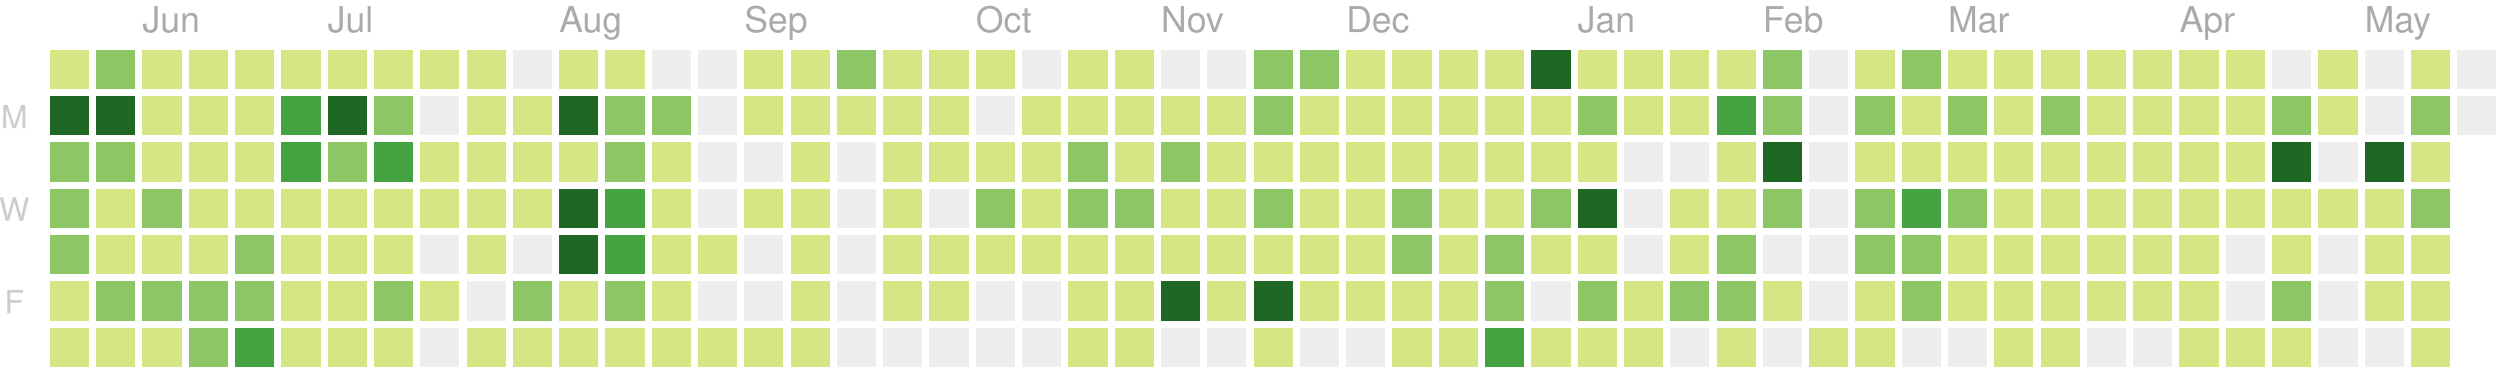
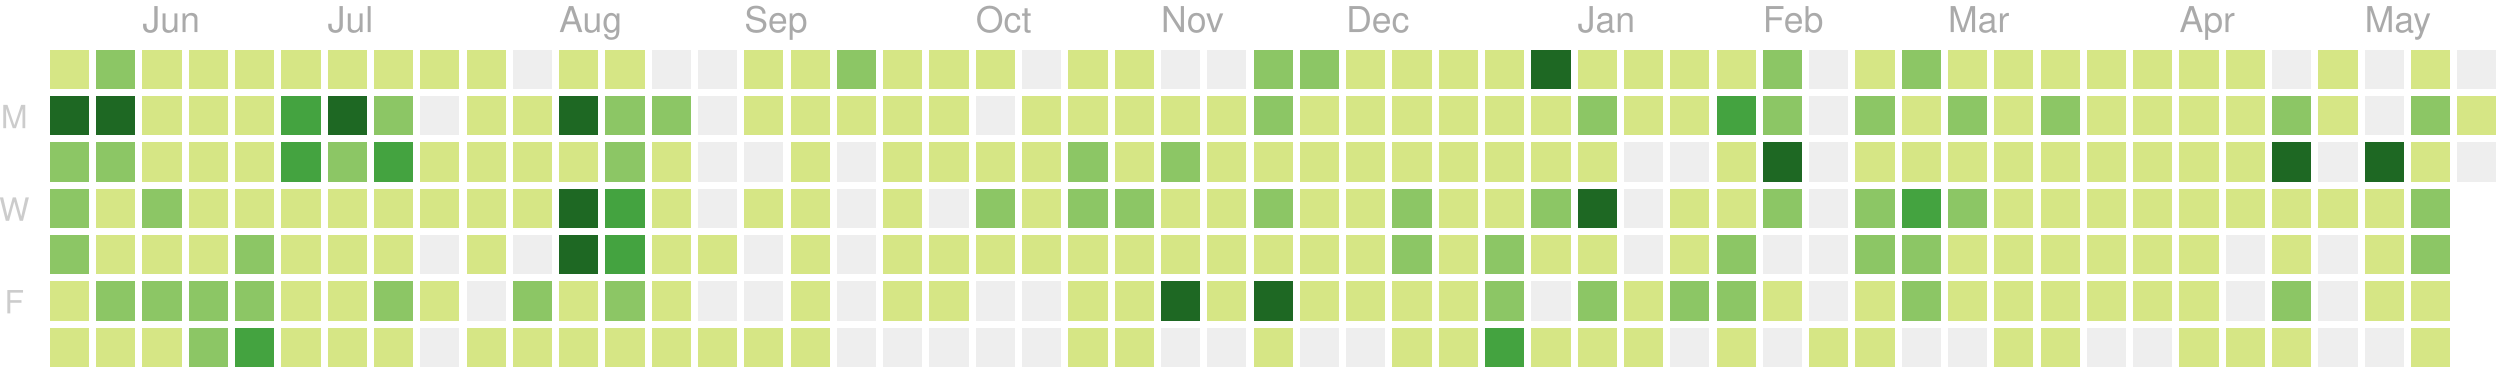
<svg xmlns="http://www.w3.org/2000/svg" version="1.1" width="702" height="104">
  <rect style="fill:#d6e685;shape-rendering:crispedges;" data-score="1" data-date="2018-05-20" x="14" y="14" width="11" height="11" />
  <rect style="fill:#8cc665;shape-rendering:crispedges;" data-score="15" data-date="2018-05-27" x="27" y="14" width="11" height="11" />
  <rect style="fill:#d6e685;shape-rendering:crispedges;" data-score="1" data-date="2018-06-03" x="40" y="14" width="11" height="11" />
  <rect style="fill:#d6e685;shape-rendering:crispedges;" data-score="1" data-date="2018-06-10" x="53" y="14" width="11" height="11" />
  <rect style="fill:#d6e685;shape-rendering:crispedges;" data-score="1" data-date="2018-06-17" x="66" y="14" width="11" height="11" />
  <rect style="fill:#d6e685;shape-rendering:crispedges;" data-score="8" data-date="2018-06-24" x="79" y="14" width="11" height="11" />
  <rect style="fill:#d6e685;shape-rendering:crispedges;" data-score="5" data-date="2018-07-01" x="92" y="14" width="11" height="11" />
  <rect style="fill:#d6e685;shape-rendering:crispedges;" data-score="3" data-date="2018-07-08" x="105" y="14" width="11" height="11" />
  <rect style="fill:#d6e685;shape-rendering:crispedges;" data-score="1" data-date="2018-07-15" x="118" y="14" width="11" height="11" />
  <rect style="fill:#d6e685;shape-rendering:crispedges;" data-score="2" data-date="2018-07-22" x="131" y="14" width="11" height="11" />
  <rect style="fill:#eeeeee;shape-rendering:crispedges;" data-score="0" data-date="2018-07-29" x="144" y="14" width="11" height="11" />
  <rect style="fill:#d6e685;shape-rendering:crispedges;" data-score="1" data-date="2018-08-05" x="157" y="14" width="11" height="11" />
  <rect style="fill:#d6e685;shape-rendering:crispedges;" data-score="3" data-date="2018-08-12" x="170" y="14" width="11" height="11" />
  <rect style="fill:#eeeeee;shape-rendering:crispedges;" data-score="0" data-date="2018-08-19" x="183" y="14" width="11" height="11" />
  <rect style="fill:#eeeeee;shape-rendering:crispedges;" data-score="0" data-date="2018-08-26" x="196" y="14" width="11" height="11" />
  <rect style="fill:#d6e685;shape-rendering:crispedges;" data-score="1" data-date="2018-09-02" x="209" y="14" width="11" height="11" />
  <rect style="fill:#d6e685;shape-rendering:crispedges;" data-score="5" data-date="2018-09-09" x="222" y="14" width="11" height="11" />
  <rect style="fill:#8cc665;shape-rendering:crispedges;" data-score="15" data-date="2018-09-16" x="235" y="14" width="11" height="11" />
  <rect style="fill:#d6e685;shape-rendering:crispedges;" data-score="6" data-date="2018-09-23" x="248" y="14" width="11" height="11" />
  <rect style="fill:#d6e685;shape-rendering:crispedges;" data-score="1" data-date="2018-09-30" x="261" y="14" width="11" height="11" />
  <rect style="fill:#d6e685;shape-rendering:crispedges;" data-score="2" data-date="2018-10-07" x="274" y="14" width="11" height="11" />
  <rect style="fill:#eeeeee;shape-rendering:crispedges;" data-score="0" data-date="2018-10-14" x="287" y="14" width="11" height="11" />
  <rect style="fill:#d6e685;shape-rendering:crispedges;" data-score="1" data-date="2018-10-21" x="300" y="14" width="11" height="11" />
  <rect style="fill:#d6e685;shape-rendering:crispedges;" data-score="10" data-date="2018-10-28" x="313" y="14" width="11" height="11" />
  <rect style="fill:#eeeeee;shape-rendering:crispedges;" data-score="0" data-date="2018-11-04" x="326" y="14" width="11" height="11" />
  <rect style="fill:#eeeeee;shape-rendering:crispedges;" data-score="0" data-date="2018-11-11" x="339" y="14" width="11" height="11" />
  <rect style="fill:#8cc665;shape-rendering:crispedges;" data-score="15" data-date="2018-11-18" x="352" y="14" width="11" height="11" />
  <rect style="fill:#8cc665;shape-rendering:crispedges;" data-score="17" data-date="2018-11-25" x="365" y="14" width="11" height="11" />
  <rect style="fill:#d6e685;shape-rendering:crispedges;" data-score="4" data-date="2018-12-02" x="378" y="14" width="11" height="11" />
  <rect style="fill:#d6e685;shape-rendering:crispedges;" data-score="2" data-date="2018-12-09" x="391" y="14" width="11" height="11" />
  <rect style="fill:#d6e685;shape-rendering:crispedges;" data-score="3" data-date="2018-12-16" x="404" y="14" width="11" height="11" />
  <rect style="fill:#d6e685;shape-rendering:crispedges;" data-score="4" data-date="2018-12-23" x="417" y="14" width="11" height="11" />
  <rect style="fill:#1e6823;shape-rendering:crispedges;" data-score="82" data-date="2018-12-30" x="430" y="14" width="11" height="11" />
  <rect style="fill:#d6e685;shape-rendering:crispedges;" data-score="7" data-date="2019-01-06" x="443" y="14" width="11" height="11" />
  <rect style="fill:#d6e685;shape-rendering:crispedges;" data-score="1" data-date="2019-01-13" x="456" y="14" width="11" height="11" />
  <rect style="fill:#d6e685;shape-rendering:crispedges;" data-score="8" data-date="2019-01-20" x="469" y="14" width="11" height="11" />
  <rect style="fill:#d6e685;shape-rendering:crispedges;" data-score="7" data-date="2019-01-27" x="482" y="14" width="11" height="11" />
  <rect style="fill:#8cc665;shape-rendering:crispedges;" data-score="20" data-date="2019-02-03" x="495" y="14" width="11" height="11" />
  <rect style="fill:#eeeeee;shape-rendering:crispedges;" data-score="0" data-date="2019-02-10" x="508" y="14" width="11" height="11" />
  <rect style="fill:#d6e685;shape-rendering:crispedges;" data-score="2" data-date="2019-02-17" x="521" y="14" width="11" height="11" />
  <rect style="fill:#8cc665;shape-rendering:crispedges;" data-score="13" data-date="2019-02-24" x="534" y="14" width="11" height="11" />
  <rect style="fill:#d6e685;shape-rendering:crispedges;" data-score="6" data-date="2019-03-03" x="547" y="14" width="11" height="11" />
  <rect style="fill:#d6e685;shape-rendering:crispedges;" data-score="6" data-date="2019-03-10" x="560" y="14" width="11" height="11" />
  <rect style="fill:#d6e685;shape-rendering:crispedges;" data-score="1" data-date="2019-03-17" x="573" y="14" width="11" height="11" />
  <rect style="fill:#d6e685;shape-rendering:crispedges;" data-score="5" data-date="2019-03-24" x="586" y="14" width="11" height="11" />
  <rect style="fill:#d6e685;shape-rendering:crispedges;" data-score="3" data-date="2019-03-31" x="599" y="14" width="11" height="11" />
  <rect style="fill:#d6e685;shape-rendering:crispedges;" data-score="2" data-date="2019-04-07" x="612" y="14" width="11" height="11" />
  <rect style="fill:#d6e685;shape-rendering:crispedges;" data-score="3" data-date="2019-04-14" x="625" y="14" width="11" height="11" />
  <rect style="fill:#eeeeee;shape-rendering:crispedges;" data-score="0" data-date="2019-04-21" x="638" y="14" width="11" height="11" />
  <rect style="fill:#d6e685;shape-rendering:crispedges;" data-score="9" data-date="2019-04-28" x="651" y="14" width="11" height="11" />
  <rect style="fill:#eeeeee;shape-rendering:crispedges;" data-score="0" data-date="2019-05-05" x="664" y="14" width="11" height="11" />
  <rect style="fill:#d6e685;shape-rendering:crispedges;" data-score="6" data-date="2019-05-12" x="677" y="14" width="11" height="11" />
  <rect style="fill:#eeeeee;shape-rendering:crispedges;" data-score="0" data-date="2019-05-19" x="690" y="14" width="11" height="11" />
  <rect style="fill:#1e6823;shape-rendering:crispedges;" data-score="31" data-date="2018-05-21" x="14" y="27" width="11" height="11" />
  <rect style="fill:#1e6823;shape-rendering:crispedges;" data-score="35" data-date="2018-05-28" x="27" y="27" width="11" height="11" />
  <rect style="fill:#d6e685;shape-rendering:crispedges;" data-score="1" data-date="2018-06-04" x="40" y="27" width="11" height="11" />
  <rect style="fill:#d6e685;shape-rendering:crispedges;" data-score="4" data-date="2018-06-11" x="53" y="27" width="11" height="11" />
  <rect style="fill:#d6e685;shape-rendering:crispedges;" data-score="4" data-date="2018-06-18" x="66" y="27" width="11" height="11" />
  <rect style="fill:#44a340;shape-rendering:crispedges;" data-score="22" data-date="2018-06-25" x="79" y="27" width="11" height="11" />
  <rect style="fill:#1e6823;shape-rendering:crispedges;" data-score="31" data-date="2018-07-02" x="92" y="27" width="11" height="11" />
  <rect style="fill:#8cc665;shape-rendering:crispedges;" data-score="13" data-date="2018-07-09" x="105" y="27" width="11" height="11" />
  <rect style="fill:#eeeeee;shape-rendering:crispedges;" data-score="0" data-date="2018-07-16" x="118" y="27" width="11" height="11" />
  <rect style="fill:#d6e685;shape-rendering:crispedges;" data-score="3" data-date="2018-07-23" x="131" y="27" width="11" height="11" />
  <rect style="fill:#d6e685;shape-rendering:crispedges;" data-score="8" data-date="2018-07-30" x="144" y="27" width="11" height="11" />
  <rect style="fill:#1e6823;shape-rendering:crispedges;" data-score="42" data-date="2018-08-06" x="157" y="27" width="11" height="11" />
  <rect style="fill:#8cc665;shape-rendering:crispedges;" data-score="16" data-date="2018-08-13" x="170" y="27" width="11" height="11" />
  <rect style="fill:#8cc665;shape-rendering:crispedges;" data-score="14" data-date="2018-08-20" x="183" y="27" width="11" height="11" />
  <rect style="fill:#eeeeee;shape-rendering:crispedges;" data-score="0" data-date="2018-08-27" x="196" y="27" width="11" height="11" />
  <rect style="fill:#d6e685;shape-rendering:crispedges;" data-score="2" data-date="2018-09-03" x="209" y="27" width="11" height="11" />
  <rect style="fill:#d6e685;shape-rendering:crispedges;" data-score="4" data-date="2018-09-10" x="222" y="27" width="11" height="11" />
  <rect style="fill:#d6e685;shape-rendering:crispedges;" data-score="1" data-date="2018-09-17" x="235" y="27" width="11" height="11" />
  <rect style="fill:#d6e685;shape-rendering:crispedges;" data-score="7" data-date="2018-09-24" x="248" y="27" width="11" height="11" />
  <rect style="fill:#d6e685;shape-rendering:crispedges;" data-score="3" data-date="2018-10-01" x="261" y="27" width="11" height="11" />
  <rect style="fill:#eeeeee;shape-rendering:crispedges;" data-score="0" data-date="2018-10-08" x="274" y="27" width="11" height="11" />
  <rect style="fill:#d6e685;shape-rendering:crispedges;" data-score="1" data-date="2018-10-15" x="287" y="27" width="11" height="11" />
  <rect style="fill:#d6e685;shape-rendering:crispedges;" data-score="1" data-date="2018-10-22" x="300" y="27" width="11" height="11" />
  <rect style="fill:#d6e685;shape-rendering:crispedges;" data-score="9" data-date="2018-10-29" x="313" y="27" width="11" height="11" />
  <rect style="fill:#d6e685;shape-rendering:crispedges;" data-score="6" data-date="2018-11-05" x="326" y="27" width="11" height="11" />
  <rect style="fill:#d6e685;shape-rendering:crispedges;" data-score="10" data-date="2018-11-12" x="339" y="27" width="11" height="11" />
  <rect style="fill:#8cc665;shape-rendering:crispedges;" data-score="11" data-date="2018-11-19" x="352" y="27" width="11" height="11" />
  <rect style="fill:#d6e685;shape-rendering:crispedges;" data-score="10" data-date="2018-11-26" x="365" y="27" width="11" height="11" />
  <rect style="fill:#d6e685;shape-rendering:crispedges;" data-score="4" data-date="2018-12-03" x="378" y="27" width="11" height="11" />
  <rect style="fill:#d6e685;shape-rendering:crispedges;" data-score="8" data-date="2018-12-10" x="391" y="27" width="11" height="11" />
  <rect style="fill:#d6e685;shape-rendering:crispedges;" data-score="10" data-date="2018-12-17" x="404" y="27" width="11" height="11" />
  <rect style="fill:#d6e685;shape-rendering:crispedges;" data-score="4" data-date="2018-12-24" x="417" y="27" width="11" height="11" />
  <rect style="fill:#d6e685;shape-rendering:crispedges;" data-score="8" data-date="2018-12-31" x="430" y="27" width="11" height="11" />
  <rect style="fill:#8cc665;shape-rendering:crispedges;" data-score="12" data-date="2019-01-07" x="443" y="27" width="11" height="11" />
  <rect style="fill:#d6e685;shape-rendering:crispedges;" data-score="2" data-date="2019-01-14" x="456" y="27" width="11" height="11" />
  <rect style="fill:#d6e685;shape-rendering:crispedges;" data-score="6" data-date="2019-01-21" x="469" y="27" width="11" height="11" />
  <rect style="fill:#44a340;shape-rendering:crispedges;" data-score="26" data-date="2019-01-28" x="482" y="27" width="11" height="11" />
  <rect style="fill:#8cc665;shape-rendering:crispedges;" data-score="17" data-date="2019-02-04" x="495" y="27" width="11" height="11" />
  <rect style="fill:#eeeeee;shape-rendering:crispedges;" data-score="0" data-date="2019-02-11" x="508" y="27" width="11" height="11" />
  <rect style="fill:#8cc665;shape-rendering:crispedges;" data-score="14" data-date="2019-02-18" x="521" y="27" width="11" height="11" />
  <rect style="fill:#d6e685;shape-rendering:crispedges;" data-score="3" data-date="2019-02-25" x="534" y="27" width="11" height="11" />
  <rect style="fill:#8cc665;shape-rendering:crispedges;" data-score="11" data-date="2019-03-04" x="547" y="27" width="11" height="11" />
  <rect style="fill:#d6e685;shape-rendering:crispedges;" data-score="5" data-date="2019-03-11" x="560" y="27" width="11" height="11" />
  <rect style="fill:#8cc665;shape-rendering:crispedges;" data-score="11" data-date="2019-03-18" x="573" y="27" width="11" height="11" />
  <rect style="fill:#d6e685;shape-rendering:crispedges;" data-score="4" data-date="2019-03-25" x="586" y="27" width="11" height="11" />
  <rect style="fill:#d6e685;shape-rendering:crispedges;" data-score="2" data-date="2019-04-01" x="599" y="27" width="11" height="11" />
  <rect style="fill:#d6e685;shape-rendering:crispedges;" data-score="2" data-date="2019-04-08" x="612" y="27" width="11" height="11" />
  <rect style="fill:#d6e685;shape-rendering:crispedges;" data-score="2" data-date="2019-04-15" x="625" y="27" width="11" height="11" />
  <rect style="fill:#8cc665;shape-rendering:crispedges;" data-score="14" data-date="2019-04-22" x="638" y="27" width="11" height="11" />
  <rect style="fill:#d6e685;shape-rendering:crispedges;" data-score="7" data-date="2019-04-29" x="651" y="27" width="11" height="11" />
  <rect style="fill:#eeeeee;shape-rendering:crispedges;" data-score="0" data-date="2019-05-06" x="664" y="27" width="11" height="11" />
  <rect style="fill:#8cc665;shape-rendering:crispedges;" data-score="16" data-date="2019-05-13" x="677" y="27" width="11" height="11" />
-   <rect style="fill:#eeeeee;shape-rendering:crispedges;" data-score="0" data-date="2019-05-20" x="690" y="27" width="11" height="11" />
+   <rect style="fill:#d6e685;shape-rendering:crispedges;" data-score="4" data-date="2019-05-20" x="690" y="27" width="11" height="11" />
  <rect style="fill:#8cc665;shape-rendering:crispedges;" data-score="16" data-date="2018-05-22" x="14" y="40" width="11" height="11" />
  <rect style="fill:#8cc665;shape-rendering:crispedges;" data-score="16" data-date="2018-05-29" x="27" y="40" width="11" height="11" />
  <rect style="fill:#d6e685;shape-rendering:crispedges;" data-score="8" data-date="2018-06-05" x="40" y="40" width="11" height="11" />
  <rect style="fill:#d6e685;shape-rendering:crispedges;" data-score="7" data-date="2018-06-12" x="53" y="40" width="11" height="11" />
  <rect style="fill:#d6e685;shape-rendering:crispedges;" data-score="4" data-date="2018-06-19" x="66" y="40" width="11" height="11" />
  <rect style="fill:#44a340;shape-rendering:crispedges;" data-score="24" data-date="2018-06-26" x="79" y="40" width="11" height="11" />
  <rect style="fill:#8cc665;shape-rendering:crispedges;" data-score="18" data-date="2018-07-03" x="92" y="40" width="11" height="11" />
  <rect style="fill:#44a340;shape-rendering:crispedges;" data-score="25" data-date="2018-07-10" x="105" y="40" width="11" height="11" />
  <rect style="fill:#d6e685;shape-rendering:crispedges;" data-score="4" data-date="2018-07-17" x="118" y="40" width="11" height="11" />
  <rect style="fill:#d6e685;shape-rendering:crispedges;" data-score="5" data-date="2018-07-24" x="131" y="40" width="11" height="11" />
  <rect style="fill:#d6e685;shape-rendering:crispedges;" data-score="6" data-date="2018-07-31" x="144" y="40" width="11" height="11" />
  <rect style="fill:#d6e685;shape-rendering:crispedges;" data-score="9" data-date="2018-08-07" x="157" y="40" width="11" height="11" />
  <rect style="fill:#8cc665;shape-rendering:crispedges;" data-score="17" data-date="2018-08-14" x="170" y="40" width="11" height="11" />
  <rect style="fill:#d6e685;shape-rendering:crispedges;" data-score="6" data-date="2018-08-21" x="183" y="40" width="11" height="11" />
  <rect style="fill:#eeeeee;shape-rendering:crispedges;" data-score="0" data-date="2018-08-28" x="196" y="40" width="11" height="11" />
  <rect style="fill:#eeeeee;shape-rendering:crispedges;" data-score="0" data-date="2018-09-04" x="209" y="40" width="11" height="11" />
  <rect style="fill:#d6e685;shape-rendering:crispedges;" data-score="5" data-date="2018-09-11" x="222" y="40" width="11" height="11" />
  <rect style="fill:#eeeeee;shape-rendering:crispedges;" data-score="0" data-date="2018-09-18" x="235" y="40" width="11" height="11" />
  <rect style="fill:#d6e685;shape-rendering:crispedges;" data-score="1" data-date="2018-09-25" x="248" y="40" width="11" height="11" />
  <rect style="fill:#d6e685;shape-rendering:crispedges;" data-score="10" data-date="2018-10-02" x="261" y="40" width="11" height="11" />
  <rect style="fill:#d6e685;shape-rendering:crispedges;" data-score="5" data-date="2018-10-09" x="274" y="40" width="11" height="11" />
  <rect style="fill:#d6e685;shape-rendering:crispedges;" data-score="5" data-date="2018-10-16" x="287" y="40" width="11" height="11" />
  <rect style="fill:#8cc665;shape-rendering:crispedges;" data-score="13" data-date="2018-10-23" x="300" y="40" width="11" height="11" />
  <rect style="fill:#d6e685;shape-rendering:crispedges;" data-score="9" data-date="2018-10-30" x="313" y="40" width="11" height="11" />
  <rect style="fill:#8cc665;shape-rendering:crispedges;" data-score="19" data-date="2018-11-06" x="326" y="40" width="11" height="11" />
  <rect style="fill:#d6e685;shape-rendering:crispedges;" data-score="1" data-date="2018-11-13" x="339" y="40" width="11" height="11" />
  <rect style="fill:#d6e685;shape-rendering:crispedges;" data-score="8" data-date="2018-11-20" x="352" y="40" width="11" height="11" />
  <rect style="fill:#d6e685;shape-rendering:crispedges;" data-score="6" data-date="2018-11-27" x="365" y="40" width="11" height="11" />
  <rect style="fill:#d6e685;shape-rendering:crispedges;" data-score="7" data-date="2018-12-04" x="378" y="40" width="11" height="11" />
  <rect style="fill:#d6e685;shape-rendering:crispedges;" data-score="5" data-date="2018-12-11" x="391" y="40" width="11" height="11" />
  <rect style="fill:#d6e685;shape-rendering:crispedges;" data-score="7" data-date="2018-12-18" x="404" y="40" width="11" height="11" />
  <rect style="fill:#d6e685;shape-rendering:crispedges;" data-score="2" data-date="2018-12-25" x="417" y="40" width="11" height="11" />
  <rect style="fill:#d6e685;shape-rendering:crispedges;" data-score="10" data-date="2019-01-01" x="430" y="40" width="11" height="11" />
  <rect style="fill:#d6e685;shape-rendering:crispedges;" data-score="4" data-date="2019-01-08" x="443" y="40" width="11" height="11" />
  <rect style="fill:#eeeeee;shape-rendering:crispedges;" data-score="0" data-date="2019-01-15" x="456" y="40" width="11" height="11" />
  <rect style="fill:#eeeeee;shape-rendering:crispedges;" data-score="0" data-date="2019-01-22" x="469" y="40" width="11" height="11" />
  <rect style="fill:#d6e685;shape-rendering:crispedges;" data-score="9" data-date="2019-01-29" x="482" y="40" width="11" height="11" />
  <rect style="fill:#1e6823;shape-rendering:crispedges;" data-score="35" data-date="2019-02-05" x="495" y="40" width="11" height="11" />
  <rect style="fill:#eeeeee;shape-rendering:crispedges;" data-score="0" data-date="2019-02-12" x="508" y="40" width="11" height="11" />
  <rect style="fill:#d6e685;shape-rendering:crispedges;" data-score="2" data-date="2019-02-19" x="521" y="40" width="11" height="11" />
  <rect style="fill:#d6e685;shape-rendering:crispedges;" data-score="3" data-date="2019-02-26" x="534" y="40" width="11" height="11" />
  <rect style="fill:#d6e685;shape-rendering:crispedges;" data-score="3" data-date="2019-03-05" x="547" y="40" width="11" height="11" />
  <rect style="fill:#d6e685;shape-rendering:crispedges;" data-score="2" data-date="2019-03-12" x="560" y="40" width="11" height="11" />
  <rect style="fill:#d6e685;shape-rendering:crispedges;" data-score="8" data-date="2019-03-19" x="573" y="40" width="11" height="11" />
  <rect style="fill:#d6e685;shape-rendering:crispedges;" data-score="3" data-date="2019-03-26" x="586" y="40" width="11" height="11" />
  <rect style="fill:#d6e685;shape-rendering:crispedges;" data-score="9" data-date="2019-04-02" x="599" y="40" width="11" height="11" />
  <rect style="fill:#d6e685;shape-rendering:crispedges;" data-score="4" data-date="2019-04-09" x="612" y="40" width="11" height="11" />
  <rect style="fill:#d6e685;shape-rendering:crispedges;" data-score="3" data-date="2019-04-16" x="625" y="40" width="11" height="11" />
  <rect style="fill:#1e6823;shape-rendering:crispedges;" data-score="35" data-date="2019-04-23" x="638" y="40" width="11" height="11" />
  <rect style="fill:#eeeeee;shape-rendering:crispedges;" data-score="0" data-date="2019-04-30" x="651" y="40" width="11" height="11" />
  <rect style="fill:#1e6823;shape-rendering:crispedges;" data-score="32" data-date="2019-05-07" x="664" y="40" width="11" height="11" />
  <rect style="fill:#d6e685;shape-rendering:crispedges;" data-score="7" data-date="2019-05-14" x="677" y="40" width="11" height="11" />
+   <rect style="fill:#eeeeee;shape-rendering:crispedges;" data-score="0" data-date="2019-05-21" x="690" y="40" width="11" height="11" />
  <rect style="fill:#8cc665;shape-rendering:crispedges;" data-score="17" data-date="2018-05-23" x="14" y="53" width="11" height="11" />
  <rect style="fill:#d6e685;shape-rendering:crispedges;" data-score="10" data-date="2018-05-30" x="27" y="53" width="11" height="11" />
  <rect style="fill:#8cc665;shape-rendering:crispedges;" data-score="14" data-date="2018-06-06" x="40" y="53" width="11" height="11" />
  <rect style="fill:#d6e685;shape-rendering:crispedges;" data-score="8" data-date="2018-06-13" x="53" y="53" width="11" height="11" />
  <rect style="fill:#d6e685;shape-rendering:crispedges;" data-score="3" data-date="2018-06-20" x="66" y="53" width="11" height="11" />
  <rect style="fill:#d6e685;shape-rendering:crispedges;" data-score="7" data-date="2018-06-27" x="79" y="53" width="11" height="11" />
  <rect style="fill:#d6e685;shape-rendering:crispedges;" data-score="1" data-date="2018-07-04" x="92" y="53" width="11" height="11" />
  <rect style="fill:#d6e685;shape-rendering:crispedges;" data-score="4" data-date="2018-07-11" x="105" y="53" width="11" height="11" />
  <rect style="fill:#d6e685;shape-rendering:crispedges;" data-score="1" data-date="2018-07-18" x="118" y="53" width="11" height="11" />
  <rect style="fill:#d6e685;shape-rendering:crispedges;" data-score="3" data-date="2018-07-25" x="131" y="53" width="11" height="11" />
  <rect style="fill:#d6e685;shape-rendering:crispedges;" data-score="10" data-date="2018-08-01" x="144" y="53" width="11" height="11" />
  <rect style="fill:#1e6823;shape-rendering:crispedges;" data-score="40" data-date="2018-08-08" x="157" y="53" width="11" height="11" />
  <rect style="fill:#44a340;shape-rendering:crispedges;" data-score="27" data-date="2018-08-15" x="170" y="53" width="11" height="11" />
  <rect style="fill:#d6e685;shape-rendering:crispedges;" data-score="3" data-date="2018-08-22" x="183" y="53" width="11" height="11" />
  <rect style="fill:#eeeeee;shape-rendering:crispedges;" data-score="0" data-date="2018-08-29" x="196" y="53" width="11" height="11" />
  <rect style="fill:#d6e685;shape-rendering:crispedges;" data-score="1" data-date="2018-09-05" x="209" y="53" width="11" height="11" />
  <rect style="fill:#d6e685;shape-rendering:crispedges;" data-score="2" data-date="2018-09-12" x="222" y="53" width="11" height="11" />
  <rect style="fill:#eeeeee;shape-rendering:crispedges;" data-score="0" data-date="2018-09-19" x="235" y="53" width="11" height="11" />
  <rect style="fill:#d6e685;shape-rendering:crispedges;" data-score="1" data-date="2018-09-26" x="248" y="53" width="11" height="11" />
  <rect style="fill:#eeeeee;shape-rendering:crispedges;" data-score="0" data-date="2018-10-03" x="261" y="53" width="11" height="11" />
  <rect style="fill:#8cc665;shape-rendering:crispedges;" data-score="19" data-date="2018-10-10" x="274" y="53" width="11" height="11" />
  <rect style="fill:#d6e685;shape-rendering:crispedges;" data-score="3" data-date="2018-10-17" x="287" y="53" width="11" height="11" />
  <rect style="fill:#8cc665;shape-rendering:crispedges;" data-score="12" data-date="2018-10-24" x="300" y="53" width="11" height="11" />
  <rect style="fill:#8cc665;shape-rendering:crispedges;" data-score="13" data-date="2018-10-31" x="313" y="53" width="11" height="11" />
  <rect style="fill:#d6e685;shape-rendering:crispedges;" data-score="6" data-date="2018-11-07" x="326" y="53" width="11" height="11" />
  <rect style="fill:#d6e685;shape-rendering:crispedges;" data-score="3" data-date="2018-11-14" x="339" y="53" width="11" height="11" />
  <rect style="fill:#8cc665;shape-rendering:crispedges;" data-score="14" data-date="2018-11-21" x="352" y="53" width="11" height="11" />
  <rect style="fill:#d6e685;shape-rendering:crispedges;" data-score="7" data-date="2018-11-28" x="365" y="53" width="11" height="11" />
  <rect style="fill:#d6e685;shape-rendering:crispedges;" data-score="10" data-date="2018-12-05" x="378" y="53" width="11" height="11" />
  <rect style="fill:#8cc665;shape-rendering:crispedges;" data-score="13" data-date="2018-12-12" x="391" y="53" width="11" height="11" />
  <rect style="fill:#d6e685;shape-rendering:crispedges;" data-score="9" data-date="2018-12-19" x="404" y="53" width="11" height="11" />
  <rect style="fill:#d6e685;shape-rendering:crispedges;" data-score="2" data-date="2018-12-26" x="417" y="53" width="11" height="11" />
  <rect style="fill:#8cc665;shape-rendering:crispedges;" data-score="11" data-date="2019-01-02" x="430" y="53" width="11" height="11" />
  <rect style="fill:#1e6823;shape-rendering:crispedges;" data-score="32" data-date="2019-01-09" x="443" y="53" width="11" height="11" />
  <rect style="fill:#eeeeee;shape-rendering:crispedges;" data-score="0" data-date="2019-01-16" x="456" y="53" width="11" height="11" />
  <rect style="fill:#d6e685;shape-rendering:crispedges;" data-score="6" data-date="2019-01-23" x="469" y="53" width="11" height="11" />
  <rect style="fill:#d6e685;shape-rendering:crispedges;" data-score="9" data-date="2019-01-30" x="482" y="53" width="11" height="11" />
  <rect style="fill:#8cc665;shape-rendering:crispedges;" data-score="13" data-date="2019-02-06" x="495" y="53" width="11" height="11" />
  <rect style="fill:#eeeeee;shape-rendering:crispedges;" data-score="0" data-date="2019-02-13" x="508" y="53" width="11" height="11" />
  <rect style="fill:#8cc665;shape-rendering:crispedges;" data-score="12" data-date="2019-02-20" x="521" y="53" width="11" height="11" />
  <rect style="fill:#44a340;shape-rendering:crispedges;" data-score="30" data-date="2019-02-27" x="534" y="53" width="11" height="11" />
  <rect style="fill:#8cc665;shape-rendering:crispedges;" data-score="14" data-date="2019-03-06" x="547" y="53" width="11" height="11" />
  <rect style="fill:#d6e685;shape-rendering:crispedges;" data-score="3" data-date="2019-03-13" x="560" y="53" width="11" height="11" />
  <rect style="fill:#d6e685;shape-rendering:crispedges;" data-score="4" data-date="2019-03-20" x="573" y="53" width="11" height="11" />
  <rect style="fill:#d6e685;shape-rendering:crispedges;" data-score="2" data-date="2019-03-27" x="586" y="53" width="11" height="11" />
  <rect style="fill:#d6e685;shape-rendering:crispedges;" data-score="3" data-date="2019-04-03" x="599" y="53" width="11" height="11" />
  <rect style="fill:#d6e685;shape-rendering:crispedges;" data-score="6" data-date="2019-04-10" x="612" y="53" width="11" height="11" />
  <rect style="fill:#d6e685;shape-rendering:crispedges;" data-score="5" data-date="2019-04-17" x="625" y="53" width="11" height="11" />
  <rect style="fill:#d6e685;shape-rendering:crispedges;" data-score="4" data-date="2019-04-24" x="638" y="53" width="11" height="11" />
  <rect style="fill:#d6e685;shape-rendering:crispedges;" data-score="2" data-date="2019-05-01" x="651" y="53" width="11" height="11" />
  <rect style="fill:#d6e685;shape-rendering:crispedges;" data-score="4" data-date="2019-05-08" x="664" y="53" width="11" height="11" />
-   <rect style="fill:#8cc665;shape-rendering:crispedges;" data-score="12" data-date="2019-05-15" x="677" y="53" width="11" height="11" />
+   <rect style="fill:#8cc665;shape-rendering:crispedges;" data-score="15" data-date="2019-05-15" x="677" y="53" width="11" height="11" />
  <rect style="fill:#8cc665;shape-rendering:crispedges;" data-score="11" data-date="2018-05-24" x="14" y="66" width="11" height="11" />
  <rect style="fill:#d6e685;shape-rendering:crispedges;" data-score="3" data-date="2018-05-31" x="27" y="66" width="11" height="11" />
  <rect style="fill:#d6e685;shape-rendering:crispedges;" data-score="5" data-date="2018-06-07" x="40" y="66" width="11" height="11" />
  <rect style="fill:#d6e685;shape-rendering:crispedges;" data-score="3" data-date="2018-06-14" x="53" y="66" width="11" height="11" />
  <rect style="fill:#8cc665;shape-rendering:crispedges;" data-score="12" data-date="2018-06-21" x="66" y="66" width="11" height="11" />
  <rect style="fill:#d6e685;shape-rendering:crispedges;" data-score="1" data-date="2018-06-28" x="79" y="66" width="11" height="11" />
  <rect style="fill:#d6e685;shape-rendering:crispedges;" data-score="2" data-date="2018-07-05" x="92" y="66" width="11" height="11" />
  <rect style="fill:#d6e685;shape-rendering:crispedges;" data-score="5" data-date="2018-07-12" x="105" y="66" width="11" height="11" />
  <rect style="fill:#eeeeee;shape-rendering:crispedges;" data-score="0" data-date="2018-07-19" x="118" y="66" width="11" height="11" />
  <rect style="fill:#d6e685;shape-rendering:crispedges;" data-score="2" data-date="2018-07-26" x="131" y="66" width="11" height="11" />
  <rect style="fill:#eeeeee;shape-rendering:crispedges;" data-score="0" data-date="2018-08-02" x="144" y="66" width="11" height="11" />
  <rect style="fill:#1e6823;shape-rendering:crispedges;" data-score="36" data-date="2018-08-09" x="157" y="66" width="11" height="11" />
  <rect style="fill:#44a340;shape-rendering:crispedges;" data-score="21" data-date="2018-08-16" x="170" y="66" width="11" height="11" />
  <rect style="fill:#d6e685;shape-rendering:crispedges;" data-score="4" data-date="2018-08-23" x="183" y="66" width="11" height="11" />
  <rect style="fill:#d6e685;shape-rendering:crispedges;" data-score="6" data-date="2018-08-30" x="196" y="66" width="11" height="11" />
  <rect style="fill:#eeeeee;shape-rendering:crispedges;" data-score="0" data-date="2018-09-06" x="209" y="66" width="11" height="11" />
  <rect style="fill:#d6e685;shape-rendering:crispedges;" data-score="1" data-date="2018-09-13" x="222" y="66" width="11" height="11" />
  <rect style="fill:#eeeeee;shape-rendering:crispedges;" data-score="0" data-date="2018-09-20" x="235" y="66" width="11" height="11" />
  <rect style="fill:#d6e685;shape-rendering:crispedges;" data-score="1" data-date="2018-09-27" x="248" y="66" width="11" height="11" />
  <rect style="fill:#d6e685;shape-rendering:crispedges;" data-score="7" data-date="2018-10-04" x="261" y="66" width="11" height="11" />
  <rect style="fill:#d6e685;shape-rendering:crispedges;" data-score="4" data-date="2018-10-11" x="274" y="66" width="11" height="11" />
  <rect style="fill:#d6e685;shape-rendering:crispedges;" data-score="4" data-date="2018-10-18" x="287" y="66" width="11" height="11" />
  <rect style="fill:#d6e685;shape-rendering:crispedges;" data-score="7" data-date="2018-10-25" x="300" y="66" width="11" height="11" />
  <rect style="fill:#d6e685;shape-rendering:crispedges;" data-score="7" data-date="2018-11-01" x="313" y="66" width="11" height="11" />
  <rect style="fill:#d6e685;shape-rendering:crispedges;" data-score="5" data-date="2018-11-08" x="326" y="66" width="11" height="11" />
  <rect style="fill:#d6e685;shape-rendering:crispedges;" data-score="3" data-date="2018-11-15" x="339" y="66" width="11" height="11" />
  <rect style="fill:#d6e685;shape-rendering:crispedges;" data-score="1" data-date="2018-11-22" x="352" y="66" width="11" height="11" />
  <rect style="fill:#d6e685;shape-rendering:crispedges;" data-score="6" data-date="2018-11-29" x="365" y="66" width="11" height="11" />
  <rect style="fill:#d6e685;shape-rendering:crispedges;" data-score="2" data-date="2018-12-06" x="378" y="66" width="11" height="11" />
  <rect style="fill:#8cc665;shape-rendering:crispedges;" data-score="17" data-date="2018-12-13" x="391" y="66" width="11" height="11" />
  <rect style="fill:#d6e685;shape-rendering:crispedges;" data-score="10" data-date="2018-12-20" x="404" y="66" width="11" height="11" />
  <rect style="fill:#8cc665;shape-rendering:crispedges;" data-score="15" data-date="2018-12-27" x="417" y="66" width="11" height="11" />
  <rect style="fill:#d6e685;shape-rendering:crispedges;" data-score="6" data-date="2019-01-03" x="430" y="66" width="11" height="11" />
  <rect style="fill:#d6e685;shape-rendering:crispedges;" data-score="6" data-date="2019-01-10" x="443" y="66" width="11" height="11" />
  <rect style="fill:#eeeeee;shape-rendering:crispedges;" data-score="0" data-date="2019-01-17" x="456" y="66" width="11" height="11" />
  <rect style="fill:#d6e685;shape-rendering:crispedges;" data-score="5" data-date="2019-01-24" x="469" y="66" width="11" height="11" />
  <rect style="fill:#8cc665;shape-rendering:crispedges;" data-score="17" data-date="2019-01-31" x="482" y="66" width="11" height="11" />
  <rect style="fill:#eeeeee;shape-rendering:crispedges;" data-score="0" data-date="2019-02-07" x="495" y="66" width="11" height="11" />
  <rect style="fill:#eeeeee;shape-rendering:crispedges;" data-score="0" data-date="2019-02-14" x="508" y="66" width="11" height="11" />
  <rect style="fill:#8cc665;shape-rendering:crispedges;" data-score="12" data-date="2019-02-21" x="521" y="66" width="11" height="11" />
  <rect style="fill:#8cc665;shape-rendering:crispedges;" data-score="12" data-date="2019-02-28" x="534" y="66" width="11" height="11" />
  <rect style="fill:#d6e685;shape-rendering:crispedges;" data-score="6" data-date="2019-03-07" x="547" y="66" width="11" height="11" />
  <rect style="fill:#d6e685;shape-rendering:crispedges;" data-score="8" data-date="2019-03-14" x="560" y="66" width="11" height="11" />
  <rect style="fill:#d6e685;shape-rendering:crispedges;" data-score="1" data-date="2019-03-21" x="573" y="66" width="11" height="11" />
  <rect style="fill:#d6e685;shape-rendering:crispedges;" data-score="2" data-date="2019-03-28" x="586" y="66" width="11" height="11" />
  <rect style="fill:#d6e685;shape-rendering:crispedges;" data-score="2" data-date="2019-04-04" x="599" y="66" width="11" height="11" />
  <rect style="fill:#d6e685;shape-rendering:crispedges;" data-score="4" data-date="2019-04-11" x="612" y="66" width="11" height="11" />
  <rect style="fill:#eeeeee;shape-rendering:crispedges;" data-score="0" data-date="2019-04-18" x="625" y="66" width="11" height="11" />
  <rect style="fill:#d6e685;shape-rendering:crispedges;" data-score="1" data-date="2019-04-25" x="638" y="66" width="11" height="11" />
  <rect style="fill:#eeeeee;shape-rendering:crispedges;" data-score="0" data-date="2019-05-02" x="651" y="66" width="11" height="11" />
  <rect style="fill:#d6e685;shape-rendering:crispedges;" data-score="1" data-date="2019-05-09" x="664" y="66" width="11" height="11" />
-   <rect style="fill:#d6e685;shape-rendering:crispedges;" data-score="5" data-date="2019-05-16" x="677" y="66" width="11" height="11" />
+   <rect style="fill:#8cc665;shape-rendering:crispedges;" data-score="13" data-date="2019-05-16" x="677" y="66" width="11" height="11" />
  <rect style="fill:#d6e685;shape-rendering:crispedges;" data-score="3" data-date="2018-05-25" x="14" y="79" width="11" height="11" />
  <rect style="fill:#8cc665;shape-rendering:crispedges;" data-score="12" data-date="2018-06-01" x="27" y="79" width="11" height="11" />
  <rect style="fill:#8cc665;shape-rendering:crispedges;" data-score="15" data-date="2018-06-08" x="40" y="79" width="11" height="11" />
  <rect style="fill:#8cc665;shape-rendering:crispedges;" data-score="15" data-date="2018-06-15" x="53" y="79" width="11" height="11" />
  <rect style="fill:#8cc665;shape-rendering:crispedges;" data-score="11" data-date="2018-06-22" x="66" y="79" width="11" height="11" />
  <rect style="fill:#d6e685;shape-rendering:crispedges;" data-score="7" data-date="2018-06-29" x="79" y="79" width="11" height="11" />
  <rect style="fill:#d6e685;shape-rendering:crispedges;" data-score="7" data-date="2018-07-06" x="92" y="79" width="11" height="11" />
  <rect style="fill:#8cc665;shape-rendering:crispedges;" data-score="11" data-date="2018-07-13" x="105" y="79" width="11" height="11" />
  <rect style="fill:#d6e685;shape-rendering:crispedges;" data-score="3" data-date="2018-07-20" x="118" y="79" width="11" height="11" />
  <rect style="fill:#eeeeee;shape-rendering:crispedges;" data-score="0" data-date="2018-07-27" x="131" y="79" width="11" height="11" />
  <rect style="fill:#8cc665;shape-rendering:crispedges;" data-score="13" data-date="2018-08-03" x="144" y="79" width="11" height="11" />
  <rect style="fill:#d6e685;shape-rendering:crispedges;" data-score="5" data-date="2018-08-10" x="157" y="79" width="11" height="11" />
  <rect style="fill:#8cc665;shape-rendering:crispedges;" data-score="11" data-date="2018-08-17" x="170" y="79" width="11" height="11" />
  <rect style="fill:#d6e685;shape-rendering:crispedges;" data-score="8" data-date="2018-08-24" x="183" y="79" width="11" height="11" />
  <rect style="fill:#eeeeee;shape-rendering:crispedges;" data-score="0" data-date="2018-08-31" x="196" y="79" width="11" height="11" />
  <rect style="fill:#eeeeee;shape-rendering:crispedges;" data-score="0" data-date="2018-09-07" x="209" y="79" width="11" height="11" />
  <rect style="fill:#d6e685;shape-rendering:crispedges;" data-score="2" data-date="2018-09-14" x="222" y="79" width="11" height="11" />
  <rect style="fill:#eeeeee;shape-rendering:crispedges;" data-score="0" data-date="2018-09-21" x="235" y="79" width="11" height="11" />
  <rect style="fill:#d6e685;shape-rendering:crispedges;" data-score="1" data-date="2018-09-28" x="248" y="79" width="11" height="11" />
  <rect style="fill:#d6e685;shape-rendering:crispedges;" data-score="6" data-date="2018-10-05" x="261" y="79" width="11" height="11" />
  <rect style="fill:#eeeeee;shape-rendering:crispedges;" data-score="0" data-date="2018-10-12" x="274" y="79" width="11" height="11" />
  <rect style="fill:#eeeeee;shape-rendering:crispedges;" data-score="0" data-date="2018-10-19" x="287" y="79" width="11" height="11" />
  <rect style="fill:#d6e685;shape-rendering:crispedges;" data-score="3" data-date="2018-10-26" x="300" y="79" width="11" height="11" />
  <rect style="fill:#d6e685;shape-rendering:crispedges;" data-score="7" data-date="2018-11-02" x="313" y="79" width="11" height="11" />
  <rect style="fill:#1e6823;shape-rendering:crispedges;" data-score="43" data-date="2018-11-09" x="326" y="79" width="11" height="11" />
  <rect style="fill:#d6e685;shape-rendering:crispedges;" data-score="5" data-date="2018-11-16" x="339" y="79" width="11" height="11" />
  <rect style="fill:#1e6823;shape-rendering:crispedges;" data-score="42" data-date="2018-11-23" x="352" y="79" width="11" height="11" />
  <rect style="fill:#d6e685;shape-rendering:crispedges;" data-score="7" data-date="2018-11-30" x="365" y="79" width="11" height="11" />
  <rect style="fill:#d6e685;shape-rendering:crispedges;" data-score="5" data-date="2018-12-07" x="378" y="79" width="11" height="11" />
  <rect style="fill:#d6e685;shape-rendering:crispedges;" data-score="5" data-date="2018-12-14" x="391" y="79" width="11" height="11" />
  <rect style="fill:#d6e685;shape-rendering:crispedges;" data-score="2" data-date="2018-12-21" x="404" y="79" width="11" height="11" />
  <rect style="fill:#8cc665;shape-rendering:crispedges;" data-score="11" data-date="2018-12-28" x="417" y="79" width="11" height="11" />
  <rect style="fill:#eeeeee;shape-rendering:crispedges;" data-score="0" data-date="2019-01-04" x="430" y="79" width="11" height="11" />
  <rect style="fill:#8cc665;shape-rendering:crispedges;" data-score="18" data-date="2019-01-11" x="443" y="79" width="11" height="11" />
  <rect style="fill:#d6e685;shape-rendering:crispedges;" data-score="4" data-date="2019-01-18" x="456" y="79" width="11" height="11" />
  <rect style="fill:#8cc665;shape-rendering:crispedges;" data-score="13" data-date="2019-01-25" x="469" y="79" width="11" height="11" />
  <rect style="fill:#8cc665;shape-rendering:crispedges;" data-score="16" data-date="2019-02-01" x="482" y="79" width="11" height="11" />
  <rect style="fill:#d6e685;shape-rendering:crispedges;" data-score="1" data-date="2019-02-08" x="495" y="79" width="11" height="11" />
  <rect style="fill:#eeeeee;shape-rendering:crispedges;" data-score="0" data-date="2019-02-15" x="508" y="79" width="11" height="11" />
  <rect style="fill:#d6e685;shape-rendering:crispedges;" data-score="2" data-date="2019-02-22" x="521" y="79" width="11" height="11" />
  <rect style="fill:#8cc665;shape-rendering:crispedges;" data-score="19" data-date="2019-03-01" x="534" y="79" width="11" height="11" />
  <rect style="fill:#d6e685;shape-rendering:crispedges;" data-score="1" data-date="2019-03-08" x="547" y="79" width="11" height="11" />
  <rect style="fill:#d6e685;shape-rendering:crispedges;" data-score="6" data-date="2019-03-15" x="560" y="79" width="11" height="11" />
  <rect style="fill:#d6e685;shape-rendering:crispedges;" data-score="10" data-date="2019-03-22" x="573" y="79" width="11" height="11" />
  <rect style="fill:#d6e685;shape-rendering:crispedges;" data-score="2" data-date="2019-03-29" x="586" y="79" width="11" height="11" />
  <rect style="fill:#d6e685;shape-rendering:crispedges;" data-score="2" data-date="2019-04-05" x="599" y="79" width="11" height="11" />
  <rect style="fill:#d6e685;shape-rendering:crispedges;" data-score="8" data-date="2019-04-12" x="612" y="79" width="11" height="11" />
  <rect style="fill:#eeeeee;shape-rendering:crispedges;" data-score="0" data-date="2019-04-19" x="625" y="79" width="11" height="11" />
  <rect style="fill:#8cc665;shape-rendering:crispedges;" data-score="16" data-date="2019-04-26" x="638" y="79" width="11" height="11" />
  <rect style="fill:#eeeeee;shape-rendering:crispedges;" data-score="0" data-date="2019-05-03" x="651" y="79" width="11" height="11" />
  <rect style="fill:#d6e685;shape-rendering:crispedges;" data-score="7" data-date="2019-05-10" x="664" y="79" width="11" height="11" />
-   <rect style="fill:#d6e685;shape-rendering:crispedges;" data-score="4" data-date="2019-05-17" x="677" y="79" width="11" height="11" />
+   <rect style="fill:#d6e685;shape-rendering:crispedges;" data-score="8" data-date="2019-05-17" x="677" y="79" width="11" height="11" />
  <rect style="fill:#d6e685;shape-rendering:crispedges;" data-score="3" data-date="2018-05-26" x="14" y="92" width="11" height="11" />
  <rect style="fill:#d6e685;shape-rendering:crispedges;" data-score="1" data-date="2018-06-02" x="27" y="92" width="11" height="11" />
  <rect style="fill:#d6e685;shape-rendering:crispedges;" data-score="2" data-date="2018-06-09" x="40" y="92" width="11" height="11" />
  <rect style="fill:#8cc665;shape-rendering:crispedges;" data-score="12" data-date="2018-06-16" x="53" y="92" width="11" height="11" />
  <rect style="fill:#44a340;shape-rendering:crispedges;" data-score="30" data-date="2018-06-23" x="66" y="92" width="11" height="11" />
  <rect style="fill:#d6e685;shape-rendering:crispedges;" data-score="1" data-date="2018-06-30" x="79" y="92" width="11" height="11" />
  <rect style="fill:#d6e685;shape-rendering:crispedges;" data-score="1" data-date="2018-07-07" x="92" y="92" width="11" height="11" />
  <rect style="fill:#d6e685;shape-rendering:crispedges;" data-score="1" data-date="2018-07-14" x="105" y="92" width="11" height="11" />
  <rect style="fill:#eeeeee;shape-rendering:crispedges;" data-score="0" data-date="2018-07-21" x="118" y="92" width="11" height="11" />
  <rect style="fill:#d6e685;shape-rendering:crispedges;" data-score="2" data-date="2018-07-28" x="131" y="92" width="11" height="11" />
  <rect style="fill:#d6e685;shape-rendering:crispedges;" data-score="5" data-date="2018-08-04" x="144" y="92" width="11" height="11" />
  <rect style="fill:#d6e685;shape-rendering:crispedges;" data-score="1" data-date="2018-08-11" x="157" y="92" width="11" height="11" />
  <rect style="fill:#d6e685;shape-rendering:crispedges;" data-score="2" data-date="2018-08-18" x="170" y="92" width="11" height="11" />
  <rect style="fill:#d6e685;shape-rendering:crispedges;" data-score="3" data-date="2018-08-25" x="183" y="92" width="11" height="11" />
  <rect style="fill:#d6e685;shape-rendering:crispedges;" data-score="3" data-date="2018-09-01" x="196" y="92" width="11" height="11" />
  <rect style="fill:#d6e685;shape-rendering:crispedges;" data-score="2" data-date="2018-09-08" x="209" y="92" width="11" height="11" />
  <rect style="fill:#d6e685;shape-rendering:crispedges;" data-score="6" data-date="2018-09-15" x="222" y="92" width="11" height="11" />
  <rect style="fill:#eeeeee;shape-rendering:crispedges;" data-score="0" data-date="2018-09-22" x="235" y="92" width="11" height="11" />
  <rect style="fill:#eeeeee;shape-rendering:crispedges;" data-score="0" data-date="2018-09-29" x="248" y="92" width="11" height="11" />
  <rect style="fill:#eeeeee;shape-rendering:crispedges;" data-score="0" data-date="2018-10-06" x="261" y="92" width="11" height="11" />
  <rect style="fill:#eeeeee;shape-rendering:crispedges;" data-score="0" data-date="2018-10-13" x="274" y="92" width="11" height="11" />
  <rect style="fill:#eeeeee;shape-rendering:crispedges;" data-score="0" data-date="2018-10-20" x="287" y="92" width="11" height="11" />
  <rect style="fill:#d6e685;shape-rendering:crispedges;" data-score="2" data-date="2018-10-27" x="300" y="92" width="11" height="11" />
  <rect style="fill:#d6e685;shape-rendering:crispedges;" data-score="1" data-date="2018-11-03" x="313" y="92" width="11" height="11" />
  <rect style="fill:#eeeeee;shape-rendering:crispedges;" data-score="0" data-date="2018-11-10" x="326" y="92" width="11" height="11" />
  <rect style="fill:#eeeeee;shape-rendering:crispedges;" data-score="0" data-date="2018-11-17" x="339" y="92" width="11" height="11" />
  <rect style="fill:#d6e685;shape-rendering:crispedges;" data-score="10" data-date="2018-11-24" x="352" y="92" width="11" height="11" />
  <rect style="fill:#eeeeee;shape-rendering:crispedges;" data-score="0" data-date="2018-12-01" x="365" y="92" width="11" height="11" />
  <rect style="fill:#eeeeee;shape-rendering:crispedges;" data-score="0" data-date="2018-12-08" x="378" y="92" width="11" height="11" />
  <rect style="fill:#d6e685;shape-rendering:crispedges;" data-score="3" data-date="2018-12-15" x="391" y="92" width="11" height="11" />
  <rect style="fill:#d6e685;shape-rendering:crispedges;" data-score="2" data-date="2018-12-22" x="404" y="92" width="11" height="11" />
  <rect style="fill:#44a340;shape-rendering:crispedges;" data-score="22" data-date="2018-12-29" x="417" y="92" width="11" height="11" />
  <rect style="fill:#d6e685;shape-rendering:crispedges;" data-score="2" data-date="2019-01-05" x="430" y="92" width="11" height="11" />
  <rect style="fill:#d6e685;shape-rendering:crispedges;" data-score="5" data-date="2019-01-12" x="443" y="92" width="11" height="11" />
  <rect style="fill:#d6e685;shape-rendering:crispedges;" data-score="6" data-date="2019-01-19" x="456" y="92" width="11" height="11" />
  <rect style="fill:#eeeeee;shape-rendering:crispedges;" data-score="0" data-date="2019-01-26" x="469" y="92" width="11" height="11" />
  <rect style="fill:#d6e685;shape-rendering:crispedges;" data-score="3" data-date="2019-02-02" x="482" y="92" width="11" height="11" />
  <rect style="fill:#eeeeee;shape-rendering:crispedges;" data-score="0" data-date="2019-02-09" x="495" y="92" width="11" height="11" />
  <rect style="fill:#d6e685;shape-rendering:crispedges;" data-score="2" data-date="2019-02-16" x="508" y="92" width="11" height="11" />
  <rect style="fill:#d6e685;shape-rendering:crispedges;" data-score="2" data-date="2019-02-23" x="521" y="92" width="11" height="11" />
  <rect style="fill:#eeeeee;shape-rendering:crispedges;" data-score="0" data-date="2019-03-02" x="534" y="92" width="11" height="11" />
  <rect style="fill:#eeeeee;shape-rendering:crispedges;" data-score="0" data-date="2019-03-09" x="547" y="92" width="11" height="11" />
  <rect style="fill:#d6e685;shape-rendering:crispedges;" data-score="4" data-date="2019-03-16" x="560" y="92" width="11" height="11" />
  <rect style="fill:#d6e685;shape-rendering:crispedges;" data-score="1" data-date="2019-03-23" x="573" y="92" width="11" height="11" />
  <rect style="fill:#eeeeee;shape-rendering:crispedges;" data-score="0" data-date="2019-03-30" x="586" y="92" width="11" height="11" />
  <rect style="fill:#eeeeee;shape-rendering:crispedges;" data-score="0" data-date="2019-04-06" x="599" y="92" width="11" height="11" />
  <rect style="fill:#d6e685;shape-rendering:crispedges;" data-score="1" data-date="2019-04-13" x="612" y="92" width="11" height="11" />
  <rect style="fill:#d6e685;shape-rendering:crispedges;" data-score="1" data-date="2019-04-20" x="625" y="92" width="11" height="11" />
  <rect style="fill:#d6e685;shape-rendering:crispedges;" data-score="2" data-date="2019-04-27" x="638" y="92" width="11" height="11" />
  <rect style="fill:#eeeeee;shape-rendering:crispedges;" data-score="0" data-date="2019-05-04" x="651" y="92" width="11" height="11" />
  <rect style="fill:#eeeeee;shape-rendering:crispedges;" data-score="0" data-date="2019-05-11" x="664" y="92" width="11" height="11" />
  <rect style="fill:#d6e685;shape-rendering:crispedges;" data-score="3" data-date="2019-05-18" x="677" y="92" width="11" height="11" />
  <text style="fill:#ccc;text-anchor:middle;text-align:center;font:9px Helvetica, arial, freesans, clean, sans-serif;white-space:nowrap;display:none;" x="4" y="23">S</text>
  <text style="fill:#ccc;text-anchor:middle;text-align:center;font:9px Helvetica, arial, freesans, clean, sans-serif;white-space:nowrap;display:display;" x="4" y="36">M</text>
  <text style="fill:#ccc;text-anchor:middle;text-align:center;font:9px Helvetica, arial, freesans, clean, sans-serif;white-space:nowrap;display:none;" x="4" y="49">T</text>
  <text style="fill:#ccc;text-anchor:middle;text-align:center;font:9px Helvetica, arial, freesans, clean, sans-serif;white-space:nowrap;display:display;" x="4" y="62">W</text>
  <text style="fill:#ccc;text-anchor:middle;text-align:center;font:9px Helvetica, arial, freesans, clean, sans-serif;white-space:nowrap;display:none;" x="4" y="75">T</text>
  <text style="fill:#ccc;text-anchor:middle;text-align:center;font:9px Helvetica, arial, freesans, clean, sans-serif;white-space:nowrap;display:display;" x="4" y="88">F</text>
  <text style="fill:#ccc;text-anchor:middle;text-align:center;font:9px Helvetica, arial, freesans, clean, sans-serif;white-space:nowrap;display:none;" x="4" y="101">S</text>
  <text style="fill:#aaa;text-align:center;font:10px Helvetica, arial, freesans, clean, sans-serif;white-space:nowrap;display:block;" x="40" y="9">Jun</text>
  <text style="fill:#aaa;text-align:center;font:10px Helvetica, arial, freesans, clean, sans-serif;white-space:nowrap;display:block;" x="92" y="9">Jul</text>
  <text style="fill:#aaa;text-align:center;font:10px Helvetica, arial, freesans, clean, sans-serif;white-space:nowrap;display:block;" x="157" y="9">Aug</text>
  <text style="fill:#aaa;text-align:center;font:10px Helvetica, arial, freesans, clean, sans-serif;white-space:nowrap;display:block;" x="209" y="9">Sep</text>
  <text style="fill:#aaa;text-align:center;font:10px Helvetica, arial, freesans, clean, sans-serif;white-space:nowrap;display:block;" x="274" y="9">Oct</text>
  <text style="fill:#aaa;text-align:center;font:10px Helvetica, arial, freesans, clean, sans-serif;white-space:nowrap;display:block;" x="326" y="9">Nov</text>
  <text style="fill:#aaa;text-align:center;font:10px Helvetica, arial, freesans, clean, sans-serif;white-space:nowrap;display:block;" x="378" y="9">Dec</text>
  <text style="fill:#aaa;text-align:center;font:10px Helvetica, arial, freesans, clean, sans-serif;white-space:nowrap;display:block;" x="443" y="9">Jan</text>
  <text style="fill:#aaa;text-align:center;font:10px Helvetica, arial, freesans, clean, sans-serif;white-space:nowrap;display:block;" x="495" y="9">Feb</text>
  <text style="fill:#aaa;text-align:center;font:10px Helvetica, arial, freesans, clean, sans-serif;white-space:nowrap;display:block;" x="547" y="9">Mar</text>
  <text style="fill:#aaa;text-align:center;font:10px Helvetica, arial, freesans, clean, sans-serif;white-space:nowrap;display:block;" x="612" y="9">Apr</text>
  <text style="fill:#aaa;text-align:center;font:10px Helvetica, arial, freesans, clean, sans-serif;white-space:nowrap;display:block;" x="664" y="9">May</text>
</svg>
